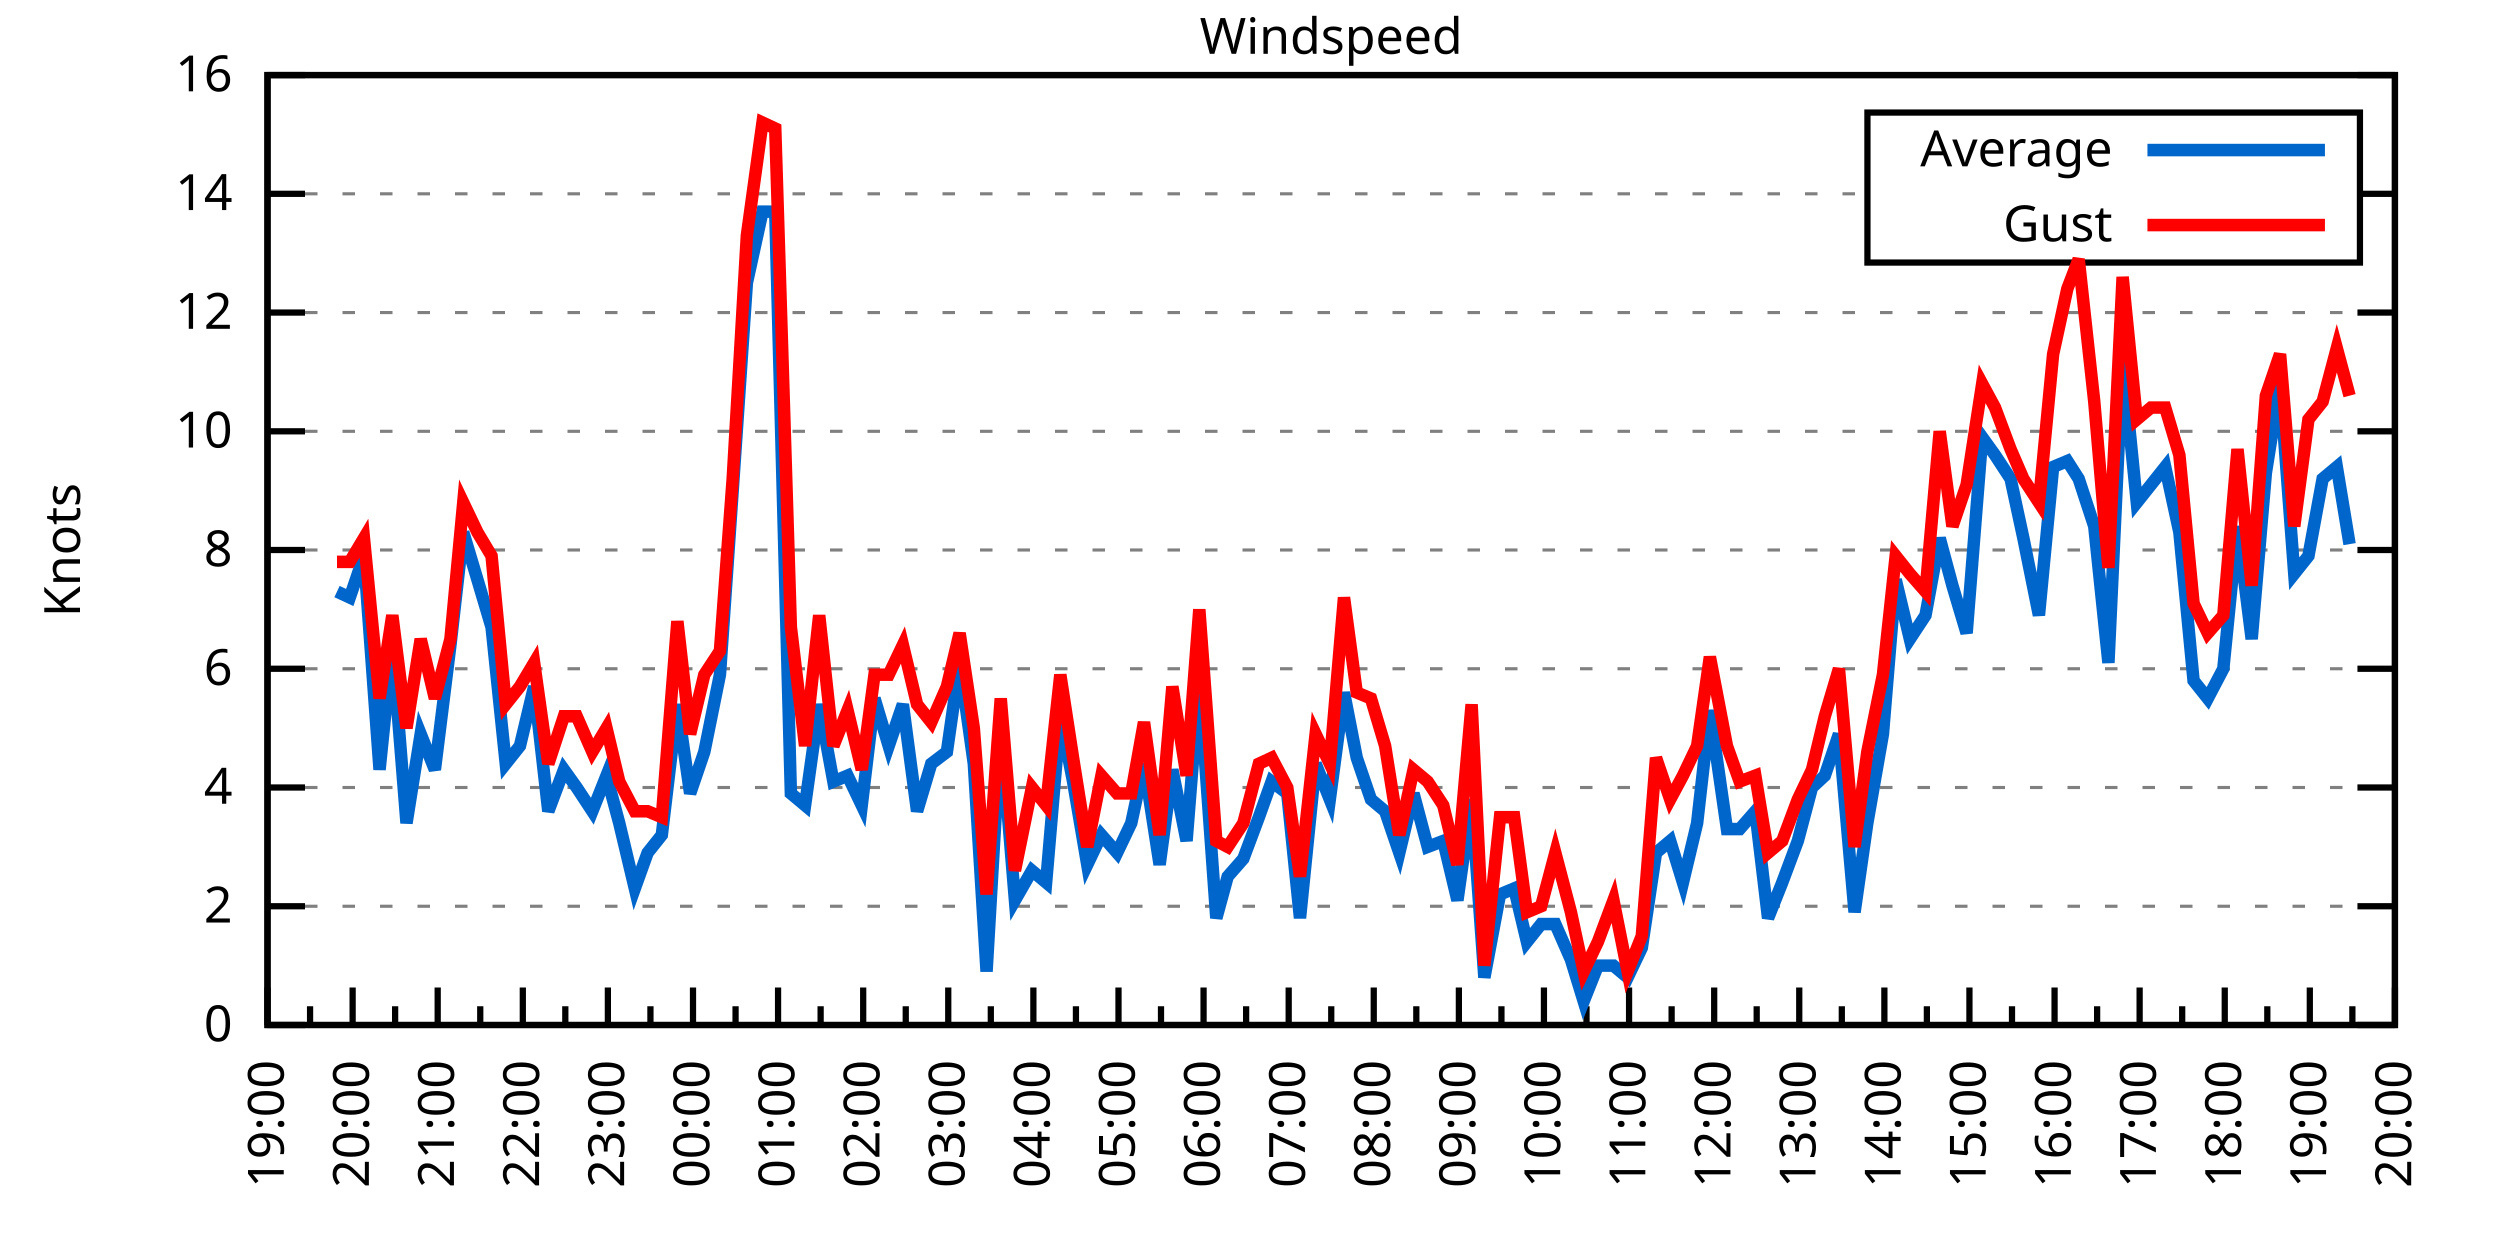
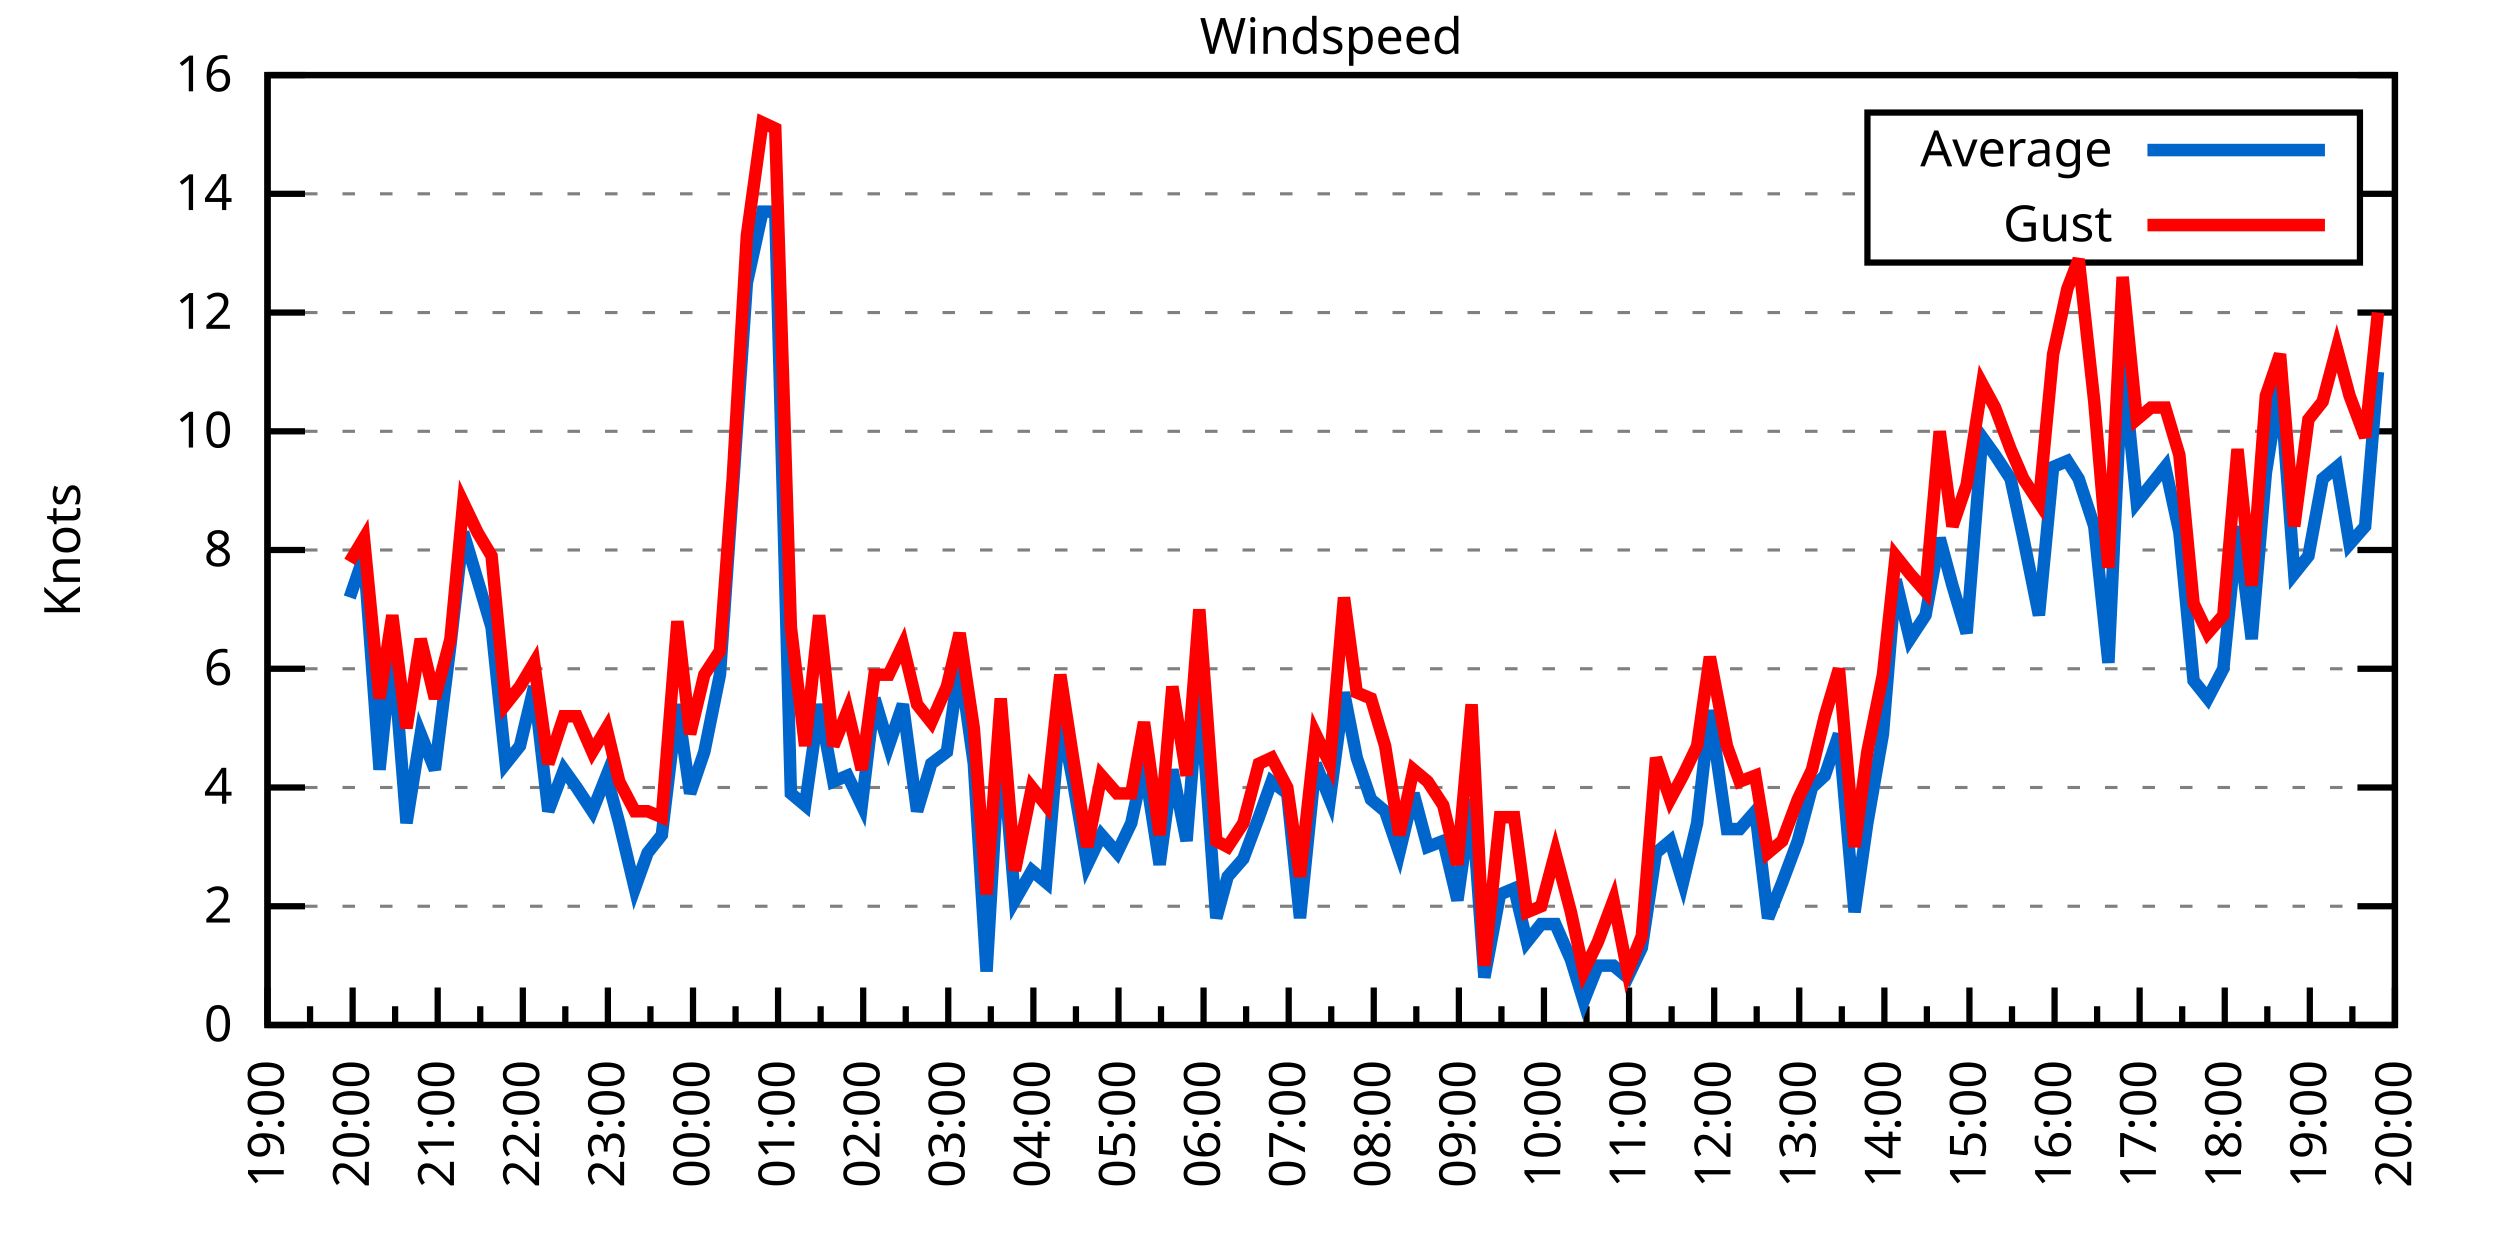
<svg xmlns="http://www.w3.org/2000/svg" xmlns:xlink="http://www.w3.org/1999/xlink" width="400" height="200" viewBox="0 0 400 200">
  <g id="gnuplot_canvas">
    <rect x="0" y="0" width="400" height="200" fill="none" />
    <defs>
      <circle id="gpDot" r="0.5" stroke-width="0.5" stroke="currentColor" />
      <path id="gpPt0" stroke-width="0.333" stroke="currentColor" d="M-1,0 h2 M0,-1 v2" />
      <path id="gpPt1" stroke-width="0.333" stroke="currentColor" d="M-1,-1 L1,1 M1,-1 L-1,1" />
      <path id="gpPt2" stroke-width="0.333" stroke="currentColor" d="M-1,0 L1,0 M0,-1 L0,1 M-1,-1 L1,1 M-1,1 L1,-1" />
      <rect id="gpPt3" stroke-width="0.333" stroke="currentColor" x="-1" y="-1" width="2" height="2" />
      <rect id="gpPt4" stroke-width="0.333" stroke="currentColor" fill="currentColor" x="-1" y="-1" width="2" height="2" />
      <circle id="gpPt5" stroke-width="0.333" stroke="currentColor" cx="0" cy="0" r="1" />
      <use xlink:href="#gpPt5" id="gpPt6" fill="currentColor" stroke="none" />
      <path id="gpPt7" stroke-width="0.333" stroke="currentColor" d="M0,-1.33 L-1.33,0.67 L1.33,0.67 z" />
      <use xlink:href="#gpPt7" id="gpPt8" fill="currentColor" stroke="none" />
      <use xlink:href="#gpPt7" id="gpPt9" stroke="currentColor" transform="rotate(180)" />
      <use xlink:href="#gpPt9" id="gpPt10" fill="currentColor" stroke="none" />
      <use xlink:href="#gpPt3" id="gpPt11" stroke="currentColor" transform="rotate(45)" />
      <use xlink:href="#gpPt11" id="gpPt12" fill="currentColor" stroke="none" />
      <path id="gpPt13" stroke-width="0.333" stroke="currentColor" d="M0,1.330 L1.265,0.411 L0.782,-1.067 L-0.782,-1.076 L-1.265,0.411 z" />
      <use xlink:href="#gpPt13" id="gpPt14" fill="currentColor" stroke="none" />
      <filter id="textbox" filterUnits="objectBoundingBox" x="0" y="0" height="1" width="1">
        <feFlood flood-color="white" flood-opacity="1" result="bgnd" />
        <feComposite in="SourceGraphic" in2="bgnd" operator="atop" />
      </filter>
      <filter id="greybox" filterUnits="objectBoundingBox" x="0" y="0" height="1" width="1">
        <feFlood flood-color="lightgrey" flood-opacity="1" result="grey" />
        <feComposite in="SourceGraphic" in2="grey" operator="atop" />
      </filter>
    </defs>
    <g fill="none" color="white" stroke="currentColor" stroke-width="1.00" stroke-linecap="butt" stroke-linejoin="miter">
</g>
    <g fill="none" color="black" stroke="currentColor" stroke-width="1.00" stroke-linecap="butt" stroke-linejoin="miter">
      <g stroke="none" shape-rendering="crispEdges">
        <polygon fill="rgb(255, 255, 255)" points="42.80,164.00 383.18,164.00 383.18,12.02 42.80,12.02 " />
      </g>
    </g>
    <g fill="none" color="black" stroke="currentColor" stroke-width="1.00" stroke-linecap="butt" stroke-linejoin="miter">
</g>
    <g fill="none" color="black" stroke="black" stroke-width="0.50" stroke-linecap="butt" stroke-linejoin="miter">
</g>
    <g fill="none" color="gray" stroke="currentColor" stroke-width="0.50" stroke-linecap="butt" stroke-linejoin="miter">
      <path stroke="gray" stroke-dasharray="2,4" class="gridline" d="M42.80,164.00 L383.19,164.00  " />
    </g>
    <g fill="none" color="gray" stroke="gray" stroke-width="1.00" stroke-linecap="butt" stroke-linejoin="miter">
</g>
    <g fill="none" color="black" stroke="currentColor" stroke-width="1.00" stroke-linecap="butt" stroke-linejoin="miter">
      <path stroke="black" d="M42.80,164.00 L48.80,164.00 M383.19,164.00 L377.19,164.00  " />
      <g transform="translate(37.20,166.60)" stroke="none" fill="black" font-family="Sans" font-size="8.00" text-anchor="end">
        <text>
          <tspan font-family="Sans"> 0</tspan>
        </text>
      </g>
    </g>
    <g fill="none" color="black" stroke="currentColor" stroke-width="1.00" stroke-linecap="butt" stroke-linejoin="miter">
</g>
    <g fill="none" color="black" stroke="black" stroke-width="0.50" stroke-linecap="butt" stroke-linejoin="miter">
</g>
    <g fill="none" color="gray" stroke="currentColor" stroke-width="0.50" stroke-linecap="butt" stroke-linejoin="miter">
      <path stroke="gray" stroke-dasharray="2,4" class="gridline" d="M42.80,145.00 L383.19,145.00  " />
    </g>
    <g fill="none" color="gray" stroke="gray" stroke-width="1.00" stroke-linecap="butt" stroke-linejoin="miter">
</g>
    <g fill="none" color="black" stroke="currentColor" stroke-width="1.00" stroke-linecap="butt" stroke-linejoin="miter">
      <path stroke="black" d="M42.80,145.00 L48.80,145.00 M383.19,145.00 L377.19,145.00  " />
      <g transform="translate(37.20,147.60)" stroke="none" fill="black" font-family="Sans" font-size="8.00" text-anchor="end">
        <text>
          <tspan font-family="Sans"> 2</tspan>
        </text>
      </g>
    </g>
    <g fill="none" color="black" stroke="currentColor" stroke-width="1.00" stroke-linecap="butt" stroke-linejoin="miter">
</g>
    <g fill="none" color="black" stroke="black" stroke-width="0.50" stroke-linecap="butt" stroke-linejoin="miter">
</g>
    <g fill="none" color="gray" stroke="currentColor" stroke-width="0.50" stroke-linecap="butt" stroke-linejoin="miter">
      <path stroke="gray" stroke-dasharray="2,4" class="gridline" d="M42.80,126.00 L383.19,126.00  " />
    </g>
    <g fill="none" color="gray" stroke="gray" stroke-width="1.00" stroke-linecap="butt" stroke-linejoin="miter">
</g>
    <g fill="none" color="black" stroke="currentColor" stroke-width="1.00" stroke-linecap="butt" stroke-linejoin="miter">
      <path stroke="black" d="M42.80,126.00 L48.80,126.00 M383.19,126.00 L377.19,126.00  " />
      <g transform="translate(37.20,128.60)" stroke="none" fill="black" font-family="Sans" font-size="8.00" text-anchor="end">
        <text>
          <tspan font-family="Sans"> 4</tspan>
        </text>
      </g>
    </g>
    <g fill="none" color="black" stroke="currentColor" stroke-width="1.00" stroke-linecap="butt" stroke-linejoin="miter">
</g>
    <g fill="none" color="black" stroke="black" stroke-width="0.50" stroke-linecap="butt" stroke-linejoin="miter">
</g>
    <g fill="none" color="gray" stroke="currentColor" stroke-width="0.50" stroke-linecap="butt" stroke-linejoin="miter">
      <path stroke="gray" stroke-dasharray="2,4" class="gridline" d="M42.80,107.00 L383.19,107.00  " />
    </g>
    <g fill="none" color="gray" stroke="gray" stroke-width="1.00" stroke-linecap="butt" stroke-linejoin="miter">
</g>
    <g fill="none" color="black" stroke="currentColor" stroke-width="1.00" stroke-linecap="butt" stroke-linejoin="miter">
      <path stroke="black" d="M42.80,107.00 L48.80,107.00 M383.19,107.00 L377.19,107.00  " />
      <g transform="translate(37.20,109.60)" stroke="none" fill="black" font-family="Sans" font-size="8.00" text-anchor="end">
        <text>
          <tspan font-family="Sans"> 6</tspan>
        </text>
      </g>
    </g>
    <g fill="none" color="black" stroke="currentColor" stroke-width="1.00" stroke-linecap="butt" stroke-linejoin="miter">
</g>
    <g fill="none" color="black" stroke="black" stroke-width="0.50" stroke-linecap="butt" stroke-linejoin="miter">
</g>
    <g fill="none" color="gray" stroke="currentColor" stroke-width="0.50" stroke-linecap="butt" stroke-linejoin="miter">
      <path stroke="gray" stroke-dasharray="2,4" class="gridline" d="M42.80,88.00 L383.19,88.00  " />
    </g>
    <g fill="none" color="gray" stroke="gray" stroke-width="1.00" stroke-linecap="butt" stroke-linejoin="miter">
</g>
    <g fill="none" color="black" stroke="currentColor" stroke-width="1.00" stroke-linecap="butt" stroke-linejoin="miter">
      <path stroke="black" d="M42.80,88.00 L48.80,88.00 M383.19,88.00 L377.19,88.00  " />
      <g transform="translate(37.20,90.60)" stroke="none" fill="black" font-family="Sans" font-size="8.00" text-anchor="end">
        <text>
          <tspan font-family="Sans"> 8</tspan>
        </text>
      </g>
    </g>
    <g fill="none" color="black" stroke="currentColor" stroke-width="1.00" stroke-linecap="butt" stroke-linejoin="miter">
</g>
    <g fill="none" color="black" stroke="black" stroke-width="0.50" stroke-linecap="butt" stroke-linejoin="miter">
</g>
    <g fill="none" color="gray" stroke="currentColor" stroke-width="0.50" stroke-linecap="butt" stroke-linejoin="miter">
      <path stroke="gray" stroke-dasharray="2,4" class="gridline" d="M42.80,69.01 L383.19,69.01  " />
    </g>
    <g fill="none" color="gray" stroke="gray" stroke-width="1.00" stroke-linecap="butt" stroke-linejoin="miter">
</g>
    <g fill="none" color="black" stroke="currentColor" stroke-width="1.00" stroke-linecap="butt" stroke-linejoin="miter">
      <path stroke="black" d="M42.80,69.01 L48.80,69.01 M383.19,69.01 L377.19,69.01  " />
      <g transform="translate(37.20,71.61)" stroke="none" fill="black" font-family="Sans" font-size="8.00" text-anchor="end">
        <text>
          <tspan font-family="Sans"> 10</tspan>
        </text>
      </g>
    </g>
    <g fill="none" color="black" stroke="currentColor" stroke-width="1.00" stroke-linecap="butt" stroke-linejoin="miter">
</g>
    <g fill="none" color="black" stroke="black" stroke-width="0.50" stroke-linecap="butt" stroke-linejoin="miter">
</g>
    <g fill="none" color="gray" stroke="currentColor" stroke-width="0.50" stroke-linecap="butt" stroke-linejoin="miter">
      <path stroke="gray" stroke-dasharray="2,4" class="gridline" d="M42.80,50.01 L383.19,50.01  " />
    </g>
    <g fill="none" color="gray" stroke="gray" stroke-width="1.00" stroke-linecap="butt" stroke-linejoin="miter">
</g>
    <g fill="none" color="black" stroke="currentColor" stroke-width="1.00" stroke-linecap="butt" stroke-linejoin="miter">
      <path stroke="black" d="M42.80,50.01 L48.80,50.01 M383.19,50.01 L377.19,50.01  " />
      <g transform="translate(37.20,52.61)" stroke="none" fill="black" font-family="Sans" font-size="8.00" text-anchor="end">
        <text>
          <tspan font-family="Sans"> 12</tspan>
        </text>
      </g>
    </g>
    <g fill="none" color="black" stroke="currentColor" stroke-width="1.00" stroke-linecap="butt" stroke-linejoin="miter">
</g>
    <g fill="none" color="black" stroke="black" stroke-width="0.50" stroke-linecap="butt" stroke-linejoin="miter">
</g>
    <g fill="none" color="gray" stroke="currentColor" stroke-width="0.50" stroke-linecap="butt" stroke-linejoin="miter">
      <path stroke="gray" stroke-dasharray="2,4" class="gridline" d="M42.80,31.01 L298.79,31.01 M377.59,31.01 L383.19,31.01  " />
    </g>
    <g fill="none" color="gray" stroke="gray" stroke-width="1.00" stroke-linecap="butt" stroke-linejoin="miter">
</g>
    <g fill="none" color="black" stroke="currentColor" stroke-width="1.00" stroke-linecap="butt" stroke-linejoin="miter">
      <path stroke="black" d="M42.80,31.01 L48.80,31.01 M383.19,31.01 L377.19,31.01  " />
      <g transform="translate(37.20,33.61)" stroke="none" fill="black" font-family="Sans" font-size="8.00" text-anchor="end">
        <text>
          <tspan font-family="Sans"> 14</tspan>
        </text>
      </g>
    </g>
    <g fill="none" color="black" stroke="currentColor" stroke-width="1.00" stroke-linecap="butt" stroke-linejoin="miter">
</g>
    <g fill="none" color="black" stroke="black" stroke-width="0.50" stroke-linecap="butt" stroke-linejoin="miter">
</g>
    <g fill="none" color="gray" stroke="currentColor" stroke-width="0.50" stroke-linecap="butt" stroke-linejoin="miter">
      <path stroke="gray" stroke-dasharray="2,4" class="gridline" d="M42.80,12.01 L383.19,12.01  " />
    </g>
    <g fill="none" color="gray" stroke="gray" stroke-width="1.00" stroke-linecap="butt" stroke-linejoin="miter">
</g>
    <g fill="none" color="black" stroke="currentColor" stroke-width="1.00" stroke-linecap="butt" stroke-linejoin="miter">
      <path stroke="black" d="M42.80,12.01 L48.80,12.01 M383.19,12.01 L377.19,12.01  " />
      <g transform="translate(37.20,14.61)" stroke="none" fill="black" font-family="Sans" font-size="8.00" text-anchor="end">
        <text>
          <tspan font-family="Sans"> 16</tspan>
        </text>
      </g>
    </g>
    <g fill="none" color="black" stroke="currentColor" stroke-width="1.00" stroke-linecap="butt" stroke-linejoin="miter">
      <path stroke="black" d="M42.80,164.00 L42.80,158.00  " />
      <g transform="translate(45.40,169.60) rotate(270)" stroke="none" fill="black" font-family="Sans" font-size="8.00" text-anchor="end">
        <text>
          <tspan font-family="Sans">19:00</tspan>
        </text>
      </g>
    </g>
    <g fill="none" color="black" stroke="currentColor" stroke-width="1.00" stroke-linecap="butt" stroke-linejoin="miter">
      <path stroke="black" d="M49.61,164.00 L49.61,161.00 M56.42,164.00 L56.42,158.00  " />
      <g transform="translate(59.02,169.60) rotate(270)" stroke="none" fill="black" font-family="Sans" font-size="8.00" text-anchor="end">
        <text>
          <tspan font-family="Sans">20:00</tspan>
        </text>
      </g>
    </g>
    <g fill="none" color="black" stroke="currentColor" stroke-width="1.00" stroke-linecap="butt" stroke-linejoin="miter">
      <path stroke="black" d="M63.22,164.00 L63.22,161.00 M70.03,164.00 L70.03,158.00  " />
      <g transform="translate(72.63,169.60) rotate(270)" stroke="none" fill="black" font-family="Sans" font-size="8.00" text-anchor="end">
        <text>
          <tspan font-family="Sans">21:00</tspan>
        </text>
      </g>
    </g>
    <g fill="none" color="black" stroke="currentColor" stroke-width="1.00" stroke-linecap="butt" stroke-linejoin="miter">
      <path stroke="black" d="M76.84,164.00 L76.84,161.00 M83.65,164.00 L83.65,158.00  " />
      <g transform="translate(86.25,169.60) rotate(270)" stroke="none" fill="black" font-family="Sans" font-size="8.00" text-anchor="end">
        <text>
          <tspan font-family="Sans">22:00</tspan>
        </text>
      </g>
    </g>
    <g fill="none" color="black" stroke="currentColor" stroke-width="1.00" stroke-linecap="butt" stroke-linejoin="miter">
      <path stroke="black" d="M90.45,164.00 L90.45,161.00 M97.26,164.00 L97.26,158.00  " />
      <g transform="translate(99.86,169.60) rotate(270)" stroke="none" fill="black" font-family="Sans" font-size="8.00" text-anchor="end">
        <text>
          <tspan font-family="Sans">23:00</tspan>
        </text>
      </g>
    </g>
    <g fill="none" color="black" stroke="currentColor" stroke-width="1.00" stroke-linecap="butt" stroke-linejoin="miter">
      <path stroke="black" d="M104.07,164.00 L104.07,161.00 M110.88,164.00 L110.88,158.00  " />
      <g transform="translate(113.48,169.60) rotate(270)" stroke="none" fill="black" font-family="Sans" font-size="8.00" text-anchor="end">
        <text>
          <tspan font-family="Sans">00:00</tspan>
        </text>
      </g>
    </g>
    <g fill="none" color="black" stroke="currentColor" stroke-width="1.00" stroke-linecap="butt" stroke-linejoin="miter">
      <path stroke="black" d="M117.69,164.00 L117.69,161.00 M124.49,164.00 L124.49,158.00  " />
      <g transform="translate(127.09,169.60) rotate(270)" stroke="none" fill="black" font-family="Sans" font-size="8.00" text-anchor="end">
        <text>
          <tspan font-family="Sans">01:00</tspan>
        </text>
      </g>
    </g>
    <g fill="none" color="black" stroke="currentColor" stroke-width="1.00" stroke-linecap="butt" stroke-linejoin="miter">
      <path stroke="black" d="M131.30,164.00 L131.30,161.00 M138.11,164.00 L138.11,158.00  " />
      <g transform="translate(140.71,169.60) rotate(270)" stroke="none" fill="black" font-family="Sans" font-size="8.00" text-anchor="end">
        <text>
          <tspan font-family="Sans">02:00</tspan>
        </text>
      </g>
    </g>
    <g fill="none" color="black" stroke="currentColor" stroke-width="1.00" stroke-linecap="butt" stroke-linejoin="miter">
      <path stroke="black" d="M144.92,164.00 L144.92,161.00 M151.72,164.00 L151.72,158.00  " />
      <g transform="translate(154.32,169.60) rotate(270)" stroke="none" fill="black" font-family="Sans" font-size="8.00" text-anchor="end">
        <text>
          <tspan font-family="Sans">03:00</tspan>
        </text>
      </g>
    </g>
    <g fill="none" color="black" stroke="currentColor" stroke-width="1.00" stroke-linecap="butt" stroke-linejoin="miter">
      <path stroke="black" d="M158.53,164.00 L158.53,161.00 M165.34,164.00 L165.34,158.00  " />
      <g transform="translate(167.94,169.60) rotate(270)" stroke="none" fill="black" font-family="Sans" font-size="8.00" text-anchor="end">
        <text>
          <tspan font-family="Sans">04:00</tspan>
        </text>
      </g>
    </g>
    <g fill="none" color="black" stroke="currentColor" stroke-width="1.00" stroke-linecap="butt" stroke-linejoin="miter">
      <path stroke="black" d="M172.15,164.00 L172.15,161.00 M178.96,164.00 L178.96,158.00  " />
      <g transform="translate(181.56,169.60) rotate(270)" stroke="none" fill="black" font-family="Sans" font-size="8.00" text-anchor="end">
        <text>
          <tspan font-family="Sans">05:00</tspan>
        </text>
      </g>
    </g>
    <g fill="none" color="black" stroke="currentColor" stroke-width="1.00" stroke-linecap="butt" stroke-linejoin="miter">
      <path stroke="black" d="M185.76,164.00 L185.76,161.00 M192.57,164.00 L192.57,158.00  " />
      <g transform="translate(195.17,169.60) rotate(270)" stroke="none" fill="black" font-family="Sans" font-size="8.00" text-anchor="end">
        <text>
          <tspan font-family="Sans">06:00</tspan>
        </text>
      </g>
    </g>
    <g fill="none" color="black" stroke="currentColor" stroke-width="1.00" stroke-linecap="butt" stroke-linejoin="miter">
      <path stroke="black" d="M199.38,164.00 L199.38,161.00 M206.19,164.00 L206.19,158.00  " />
      <g transform="translate(208.79,169.60) rotate(270)" stroke="none" fill="black" font-family="Sans" font-size="8.00" text-anchor="end">
        <text>
          <tspan font-family="Sans">07:00</tspan>
        </text>
      </g>
    </g>
    <g fill="none" color="black" stroke="currentColor" stroke-width="1.00" stroke-linecap="butt" stroke-linejoin="miter">
      <path stroke="black" d="M213.00,164.00 L213.00,161.00 M219.80,164.00 L219.80,158.00  " />
      <g transform="translate(222.40,169.60) rotate(270)" stroke="none" fill="black" font-family="Sans" font-size="8.00" text-anchor="end">
        <text>
          <tspan font-family="Sans">08:00</tspan>
        </text>
      </g>
    </g>
    <g fill="none" color="black" stroke="currentColor" stroke-width="1.00" stroke-linecap="butt" stroke-linejoin="miter">
      <path stroke="black" d="M226.61,164.00 L226.61,161.00 M233.42,164.00 L233.42,158.00  " />
      <g transform="translate(236.02,169.60) rotate(270)" stroke="none" fill="black" font-family="Sans" font-size="8.00" text-anchor="end">
        <text>
          <tspan font-family="Sans">09:00</tspan>
        </text>
      </g>
    </g>
    <g fill="none" color="black" stroke="currentColor" stroke-width="1.00" stroke-linecap="butt" stroke-linejoin="miter">
      <path stroke="black" d="M240.23,164.00 L240.23,161.00 M247.03,164.00 L247.03,158.00  " />
      <g transform="translate(249.63,169.60) rotate(270)" stroke="none" fill="black" font-family="Sans" font-size="8.00" text-anchor="end">
        <text>
          <tspan font-family="Sans">10:00</tspan>
        </text>
      </g>
    </g>
    <g fill="none" color="black" stroke="currentColor" stroke-width="1.00" stroke-linecap="butt" stroke-linejoin="miter">
      <path stroke="black" d="M253.84,164.00 L253.84,161.00 M260.65,164.00 L260.65,158.00  " />
      <g transform="translate(263.25,169.60) rotate(270)" stroke="none" fill="black" font-family="Sans" font-size="8.00" text-anchor="end">
        <text>
          <tspan font-family="Sans">11:00</tspan>
        </text>
      </g>
    </g>
    <g fill="none" color="black" stroke="currentColor" stroke-width="1.00" stroke-linecap="butt" stroke-linejoin="miter">
      <path stroke="black" d="M267.46,164.00 L267.46,161.00 M274.27,164.00 L274.27,158.00  " />
      <g transform="translate(276.87,169.60) rotate(270)" stroke="none" fill="black" font-family="Sans" font-size="8.00" text-anchor="end">
        <text>
          <tspan font-family="Sans">12:00</tspan>
        </text>
      </g>
    </g>
    <g fill="none" color="black" stroke="currentColor" stroke-width="1.00" stroke-linecap="butt" stroke-linejoin="miter">
      <path stroke="black" d="M281.07,164.00 L281.07,161.00 M287.88,164.00 L287.88,158.00  " />
      <g transform="translate(290.48,169.60) rotate(270)" stroke="none" fill="black" font-family="Sans" font-size="8.00" text-anchor="end">
        <text>
          <tspan font-family="Sans">13:00</tspan>
        </text>
      </g>
    </g>
    <g fill="none" color="black" stroke="currentColor" stroke-width="1.00" stroke-linecap="butt" stroke-linejoin="miter">
      <path stroke="black" d="M294.69,164.00 L294.69,161.00 M301.50,164.00 L301.50,158.00  " />
      <g transform="translate(304.10,169.60) rotate(270)" stroke="none" fill="black" font-family="Sans" font-size="8.00" text-anchor="end">
        <text>
          <tspan font-family="Sans">14:00</tspan>
        </text>
      </g>
    </g>
    <g fill="none" color="black" stroke="currentColor" stroke-width="1.00" stroke-linecap="butt" stroke-linejoin="miter">
      <path stroke="black" d="M308.30,164.00 L308.30,161.00 M315.11,164.00 L315.11,158.00  " />
      <g transform="translate(317.71,169.60) rotate(270)" stroke="none" fill="black" font-family="Sans" font-size="8.00" text-anchor="end">
        <text>
          <tspan font-family="Sans">15:00</tspan>
        </text>
      </g>
    </g>
    <g fill="none" color="black" stroke="currentColor" stroke-width="1.00" stroke-linecap="butt" stroke-linejoin="miter">
      <path stroke="black" d="M321.92,164.00 L321.92,161.00 M328.73,164.00 L328.73,158.00  " />
      <g transform="translate(331.33,169.60) rotate(270)" stroke="none" fill="black" font-family="Sans" font-size="8.00" text-anchor="end">
        <text>
          <tspan font-family="Sans">16:00</tspan>
        </text>
      </g>
    </g>
    <g fill="none" color="black" stroke="currentColor" stroke-width="1.00" stroke-linecap="butt" stroke-linejoin="miter">
      <path stroke="black" d="M335.54,164.00 L335.54,161.00 M342.34,164.00 L342.34,158.00  " />
      <g transform="translate(344.94,169.60) rotate(270)" stroke="none" fill="black" font-family="Sans" font-size="8.00" text-anchor="end">
        <text>
          <tspan font-family="Sans">17:00</tspan>
        </text>
      </g>
    </g>
    <g fill="none" color="black" stroke="currentColor" stroke-width="1.00" stroke-linecap="butt" stroke-linejoin="miter">
      <path stroke="black" d="M349.15,164.00 L349.15,161.00 M355.96,164.00 L355.96,158.00  " />
      <g transform="translate(358.56,169.60) rotate(270)" stroke="none" fill="black" font-family="Sans" font-size="8.00" text-anchor="end">
        <text>
          <tspan font-family="Sans">18:00</tspan>
        </text>
      </g>
    </g>
    <g fill="none" color="black" stroke="currentColor" stroke-width="1.00" stroke-linecap="butt" stroke-linejoin="miter">
      <path stroke="black" d="M362.77,164.00 L362.77,161.00 M369.57,164.00 L369.57,158.00  " />
      <g transform="translate(372.17,169.60) rotate(270)" stroke="none" fill="black" font-family="Sans" font-size="8.00" text-anchor="end">
        <text>
          <tspan font-family="Sans">19:00</tspan>
        </text>
      </g>
    </g>
    <g fill="none" color="black" stroke="currentColor" stroke-width="1.00" stroke-linecap="butt" stroke-linejoin="miter">
      <path stroke="black" d="M376.38,164.00 L376.38,161.00 M383.19,164.00 L383.19,158.00  " />
      <g transform="translate(385.79,169.60) rotate(270)" stroke="none" fill="black" font-family="Sans" font-size="8.00" text-anchor="end">
        <text>
          <tspan font-family="Sans">20:00</tspan>
        </text>
      </g>
    </g>
    <g fill="none" color="black" stroke="currentColor" stroke-width="1.00" stroke-linecap="butt" stroke-linejoin="miter">
</g>
    <g fill="none" color="black" stroke="currentColor" stroke-width="1.00" stroke-linecap="butt" stroke-linejoin="miter">
      <path stroke="black" d="M42.80,12.01 L42.80,164.00 L383.19,164.00 L383.19,12.01 L42.80,12.01 Z  " />
    </g>
    <g fill="none" color="black" stroke="currentColor" stroke-width="1.00" stroke-linecap="butt" stroke-linejoin="miter">
      <g transform="translate(12.80,88.01) rotate(270)" stroke="none" fill="black" font-family="Sans" font-size="8.00" text-anchor="middle">
        <text>
          <tspan font-family="Sans">Knots</tspan>
        </text>
      </g>
    </g>
    <g fill="none" color="black" stroke="currentColor" stroke-width="1.00" stroke-linecap="butt" stroke-linejoin="miter">
</g>
    <g fill="none" color="black" stroke="currentColor" stroke-width="1.00" stroke-linecap="butt" stroke-linejoin="miter">
      <path stroke="black" d="M298.79,42.01 L298.79,18.01 L377.59,18.01 L377.59,42.01 L298.79,42.01 Z  " />
    </g>
    <g id="Windspeed_plot_1">
      <g fill="none" color="white" stroke="black" stroke-width="2.00" stroke-linecap="butt" stroke-linejoin="miter">
</g>
      <g fill="none" color="black" stroke="currentColor" stroke-width="2.00" stroke-linecap="butt" stroke-linejoin="miter">
        <g transform="translate(337.99,26.61)" stroke="none" fill="black" font-family="Sans" font-size="8.00" text-anchor="end">
          <text>
            <tspan font-family="Sans">Average</tspan>
          </text>
        </g>
      </g>
      <g fill="none" color="black" stroke="currentColor" stroke-width="2.00" stroke-linecap="butt" stroke-linejoin="miter">
-         <path stroke="rgb(  0, 102, 204)" d="M343.59,24.01 L371.99,24.01 M53.92,94.65 L55.96,95.60 L58.23,88.95 L60.73,123.15 L62.77,103.20 L65.04,131.70   L67.31,117.45 L69.58,123.15 L72.07,103.20 L74.12,85.16 L76.39,92.75 L78.65,100.35 L80.92,122.20 L83.19,119.35   L85.46,109.85 L87.73,129.80 L90.23,123.15 L92.27,126.00 L94.77,129.80 L97.04,124.10 L99.08,131.70 L101.57,142.15   L103.62,136.45 L105.89,133.60 L108.38,112.70 L110.42,126.95 L112.69,120.30 L115.19,107.95 L117.23,78.51 L119.50,45.26   L122.00,33.86 L124.04,33.86 L126.54,126.95 L128.81,128.85 L131.07,112.70 L133.34,125.05 L135.61,124.10 L137.88,128.85   L139.92,111.75 L142.19,119.35 L144.46,112.70 L146.73,129.80 L149.00,122.20 L151.50,120.30 L153.54,106.05 L155.81,122.20   L157.85,155.45 L160.12,116.50 L162.39,144.05 L165.11,139.30 L167.38,141.20 L169.65,114.60 L171.69,125.05 L173.96,138.35   L176.23,133.60 L178.73,136.45 L181.00,131.70 L183.04,122.20 L185.54,138.35 L187.58,123.15 L189.85,134.55 L191.89,108.90   L194.61,146.90 L196.43,140.25 L198.93,137.40 L201.42,130.75 L203.46,125.05 L205.96,126.95 L208.00,146.90 L210.50,122.20   L212.77,127.90 L215.04,110.80 L217.08,121.25 L219.35,127.90 L221.62,129.80 L223.89,136.45 L226.16,126.95 L228.43,135.50   L230.92,134.55 L233.19,144.05 L235.46,127.90 L237.50,156.40 L240.00,143.10 L242.27,142.15 L244.31,150.70 L246.58,147.85   L248.85,147.85 L251.35,153.55 L253.39,160.20 L255.66,154.50 L258.15,154.50 L260.42,156.40 L262.69,151.65 L264.96,136.45   L267.23,134.55 L269.27,141.20 L271.54,131.70 L273.58,113.65 L276.31,132.65 L278.35,132.65 L280.85,129.80 L282.89,146.90   L285.16,141.20 L287.65,134.55 L289.92,126.00 L291.97,124.10 L294.23,117.45 L296.73,145.95 L298.77,131.70 L301.27,117.45   L303.31,92.75 L305.58,102.25 L308.08,98.45 L310.35,86.11 L312.39,93.70 L314.66,101.30 L317.15,69.96 L319.20,72.81   L321.69,76.61 L323.74,86.11 L326.23,98.45 L328.50,74.71 L330.77,73.76 L332.59,76.61 L335.08,84.21 L337.35,106.05   L339.62,57.61 L341.89,80.41 L344.16,77.56 L346.43,74.71 L348.70,85.16 L350.97,108.90 L353.24,111.75 L355.73,107.00   L358.00,84.21 L360.27,102.25 L362.54,75.66 L364.81,61.41 L367.08,91.80 L369.35,88.95 L371.62,76.61 L373.89,74.71   L375.93,87.06  " />
+         <path stroke="rgb(  0, 102, 204)" d="M343.59,24.01 L371.99,24.01 M55.96,95.60 L58.23,88.95 L60.73,123.15 L62.77,103.20 L65.04,131.70 L67.31,117.45   L69.58,123.15 L72.07,103.20 L74.12,85.16 L76.39,92.75 L78.65,100.35 L80.92,122.20 L83.19,119.35 L85.46,109.85   L87.73,129.80 L90.23,123.15 L92.27,126.00 L94.77,129.80 L97.04,124.10 L99.08,131.70 L101.57,142.15 L103.62,136.45   L105.89,133.60 L108.38,112.70 L110.42,126.95 L112.69,120.30 L115.19,107.95 L117.23,78.51 L119.50,45.26 L122.00,33.86   L124.04,33.86 L126.54,126.95 L128.81,128.85 L131.07,112.70 L133.34,125.05 L135.61,124.10 L137.88,128.85 L139.92,111.75   L142.19,119.35 L144.46,112.70 L146.73,129.80 L149.00,122.20 L151.50,120.30 L153.54,106.05 L155.81,122.20 L157.85,155.45   L160.12,116.50 L162.39,144.05 L165.11,139.30 L167.38,141.20 L169.65,114.60 L171.69,125.05 L173.96,138.35 L176.23,133.60   L178.73,136.45 L181.00,131.70 L183.04,122.20 L185.54,138.35 L187.58,123.15 L189.85,134.55 L191.89,108.90 L194.61,146.90   L196.43,140.25 L198.93,137.40 L201.42,130.75 L203.46,125.05 L205.96,126.95 L208.00,146.90 L210.50,122.20 L212.77,127.90   L215.04,110.80 L217.08,121.25 L219.35,127.90 L221.62,129.80 L223.89,136.45 L226.16,126.95 L228.43,135.50 L230.92,134.55   L233.19,144.05 L235.46,127.90 L237.50,156.40 L240.00,143.10 L242.27,142.15 L244.31,150.70 L246.58,147.85 L248.85,147.85   L251.35,153.55 L253.39,160.20 L255.66,154.50 L258.15,154.50 L260.42,156.40 L262.69,151.65 L264.96,136.45 L267.23,134.55   L269.27,141.20 L271.54,131.70 L273.58,113.65 L276.31,132.65 L278.35,132.65 L280.85,129.80 L282.89,146.90 L285.16,141.20   L287.65,134.55 L289.92,126.00 L291.97,124.10 L294.23,117.45 L296.73,145.95 L298.77,131.70 L301.27,117.45 L303.31,92.75   L305.58,102.25 L308.08,98.45 L310.35,86.11 L312.39,93.70 L314.66,101.30 L317.15,69.96 L319.20,72.81 L321.69,76.61   L323.74,86.11 L326.23,98.45 L328.50,74.71 L330.77,73.76 L332.59,76.61 L335.08,84.21 L337.35,106.05 L339.62,57.61   L341.89,80.41 L344.16,77.56 L346.43,74.71 L348.70,85.16 L350.97,108.90 L353.24,111.75 L355.73,107.00 L358.00,84.21   L360.27,102.25 L362.54,75.66 L364.81,61.41 L367.08,91.80 L369.35,88.95 L371.62,76.61 L373.89,74.71 L375.93,87.06   L378.42,84.21 L380.47,59.51  " />
      </g>
    </g>
    <g id="Windspeed_plot_2">
      <g fill="none" color="black" stroke="currentColor" stroke-width="2.00" stroke-linecap="butt" stroke-linejoin="miter">
        <g transform="translate(337.99,38.61)" stroke="none" fill="black" font-family="Sans" font-size="8.00" text-anchor="end">
          <text>
            <tspan font-family="Sans">Gust</tspan>
          </text>
        </g>
      </g>
      <g fill="none" color="black" stroke="currentColor" stroke-width="2.00" stroke-linecap="butt" stroke-linejoin="miter">
-         <path stroke="rgb(255,   0,   0)" d="M343.59,36.01 L371.99,36.01 M53.92,89.90 L55.96,89.90 L58.23,86.11 L60.73,111.75 L62.77,98.45 L65.04,116.50   L67.31,102.25 L69.58,111.75 L72.07,102.25 L74.12,80.41 L76.39,85.16 L78.65,88.95 L80.92,112.70 L83.19,109.85   L85.46,106.05 L87.73,122.20 L90.23,114.60 L92.27,114.60 L94.77,120.30 L97.04,116.50 L99.08,125.05 L101.57,129.80   L103.62,129.80 L105.89,130.75 L108.38,99.40 L110.42,117.45 L112.69,107.95 L115.19,104.15 L117.23,76.61 L119.50,37.66   L122.00,19.61 L124.04,20.56 L126.54,100.35 L128.81,119.35 L131.07,98.45 L133.34,119.35 L135.61,113.65 L137.88,123.15   L139.92,107.95 L142.19,107.95 L144.46,103.20 L146.73,112.70 L149.00,115.55 L151.50,109.85 L153.54,101.30 L155.81,116.50   L157.85,143.10 L160.12,111.75 L162.39,139.30 L165.11,126.00 L167.38,128.85 L169.65,107.95 L171.69,121.25 L173.96,135.50   L176.23,124.10 L178.73,126.95 L181.00,126.95 L183.04,115.55 L185.54,133.60 L187.58,109.85 L189.85,124.10 L191.89,97.50   L194.61,134.55 L196.43,135.50 L198.93,131.70 L201.42,122.20 L203.46,121.25 L205.96,126.00 L208.00,140.25 L210.50,117.45   L212.77,122.20 L215.04,95.60 L217.08,110.80 L219.35,111.75 L221.62,119.35 L223.89,133.60 L226.16,123.15 L228.43,125.05   L230.92,128.85 L233.19,138.35 L235.46,112.70 L237.50,154.50 L240.00,130.75 L242.27,130.75 L244.31,145.95 L246.58,145.00   L248.85,136.45 L251.35,145.95 L253.39,155.45 L255.66,150.70 L258.15,144.05 L260.42,155.45 L262.69,149.75 L264.96,121.25   L267.23,127.90 L269.27,124.10 L271.54,119.35 L273.58,105.10 L276.31,119.35 L278.35,125.05 L280.85,124.10 L282.89,136.45   L285.16,134.55 L287.65,127.90 L289.92,123.15 L291.97,114.60 L294.23,107.00 L296.73,135.50 L298.77,120.30 L301.27,107.95   L303.31,88.95 L305.58,91.80 L308.08,94.65 L310.35,69.01 L312.39,84.21 L314.66,77.56 L317.15,61.41 L319.20,65.21   L321.69,71.86 L323.74,76.61 L326.23,80.41 L328.50,56.66 L330.77,46.21 L332.59,41.46 L335.08,64.26 L337.35,90.85   L339.62,44.31 L341.89,67.11 L344.16,65.21 L346.43,65.21 L348.70,72.81 L350.97,96.55 L353.24,101.30 L355.73,98.45   L358.00,71.86 L360.27,93.70 L362.54,63.31 L364.81,56.66 L367.08,84.21 L369.35,67.11 L371.62,64.26 L373.89,55.71   L375.93,63.31  " />
+         <path stroke="rgb(255,   0,   0)" d="M343.59,36.01 L371.99,36.01 M55.96,89.90 L58.23,86.11 L60.73,111.75 L62.77,98.45 L65.04,116.50 L67.31,102.25   L69.58,111.75 L72.07,102.25 L74.12,80.41 L76.39,85.16 L78.65,88.95 L80.92,112.70 L83.19,109.85 L85.46,106.05   L87.73,122.20 L90.23,114.60 L92.27,114.60 L94.77,120.30 L97.04,116.50 L99.08,125.05 L101.57,129.80 L103.62,129.80   L105.89,130.75 L108.38,99.40 L110.42,117.45 L112.69,107.95 L115.19,104.15 L117.23,76.61 L119.50,37.66 L122.00,19.61   L124.04,20.56 L126.54,100.35 L128.81,119.35 L131.07,98.45 L133.34,119.35 L135.61,113.65 L137.88,123.15 L139.92,107.95   L142.19,107.95 L144.46,103.20 L146.73,112.70 L149.00,115.55 L151.50,109.85 L153.54,101.30 L155.81,116.50 L157.85,143.10   L160.12,111.75 L162.39,139.30 L165.11,126.00 L167.38,128.85 L169.65,107.95 L171.69,121.25 L173.96,135.50 L176.23,124.10   L178.73,126.95 L181.00,126.95 L183.04,115.55 L185.54,133.60 L187.58,109.85 L189.85,124.10 L191.89,97.50 L194.61,134.55   L196.43,135.50 L198.93,131.70 L201.42,122.20 L203.46,121.25 L205.96,126.00 L208.00,140.25 L210.50,117.45 L212.77,122.20   L215.04,95.60 L217.08,110.80 L219.35,111.75 L221.62,119.35 L223.89,133.60 L226.16,123.15 L228.43,125.05 L230.92,128.85   L233.19,138.35 L235.46,112.70 L237.50,154.50 L240.00,130.75 L242.27,130.75 L244.31,145.95 L246.58,145.00 L248.85,136.45   L251.35,145.95 L253.39,155.45 L255.66,150.70 L258.15,144.05 L260.42,155.45 L262.69,149.75 L264.96,121.25 L267.23,127.90   L269.27,124.10 L271.54,119.35 L273.58,105.10 L276.31,119.35 L278.35,125.05 L280.85,124.10 L282.89,136.45 L285.16,134.55   L287.65,127.90 L289.92,123.15 L291.97,114.60 L294.23,107.00 L296.73,135.50 L298.77,120.30 L301.27,107.95 L303.31,88.95   L305.58,91.80 L308.08,94.65 L310.35,69.01 L312.39,84.21 L314.66,77.56 L317.15,61.41 L319.20,65.21 L321.69,71.86   L323.74,76.61 L326.23,80.41 L328.50,56.66 L330.77,46.21 L332.59,41.46 L335.08,64.26 L337.35,90.85 L339.62,44.31   L341.89,67.11 L344.16,65.21 L346.43,65.21 L348.70,72.81 L350.97,96.55 L353.24,101.30 L355.73,98.45 L358.00,71.86   L360.27,93.70 L362.54,63.31 L364.81,56.66 L367.08,84.21 L369.35,67.11 L371.62,64.26 L373.89,55.71 L375.93,63.31   L378.42,69.96 L380.47,50.01  " />
      </g>
    </g>
    <g fill="none" color="black" stroke="currentColor" stroke-width="2.00" stroke-linecap="butt" stroke-linejoin="miter">
</g>
    <g fill="none" color="black" stroke="black" stroke-width="1.00" stroke-linecap="butt" stroke-linejoin="miter">
</g>
    <g fill="none" color="black" stroke="currentColor" stroke-width="1.00" stroke-linecap="butt" stroke-linejoin="miter">
      <path stroke="black" d="M42.80,12.01 L42.80,164.00 L383.19,164.00 L383.19,12.01 L42.80,12.01 Z  " />
    </g>
    <g fill="none" color="black" stroke="currentColor" stroke-width="1.00" stroke-linecap="butt" stroke-linejoin="miter">
      <g transform="translate(212.99,8.61)" stroke="none" fill="black" font-family="Sans" font-size="8.00" text-anchor="middle">
        <text>
          <tspan font-family="Sans">Windspeed</tspan>
        </text>
      </g>
    </g>
    <g fill="none" color="black" stroke="currentColor" stroke-width="1.00" stroke-linecap="butt" stroke-linejoin="miter">
</g>
  </g>
</svg>
